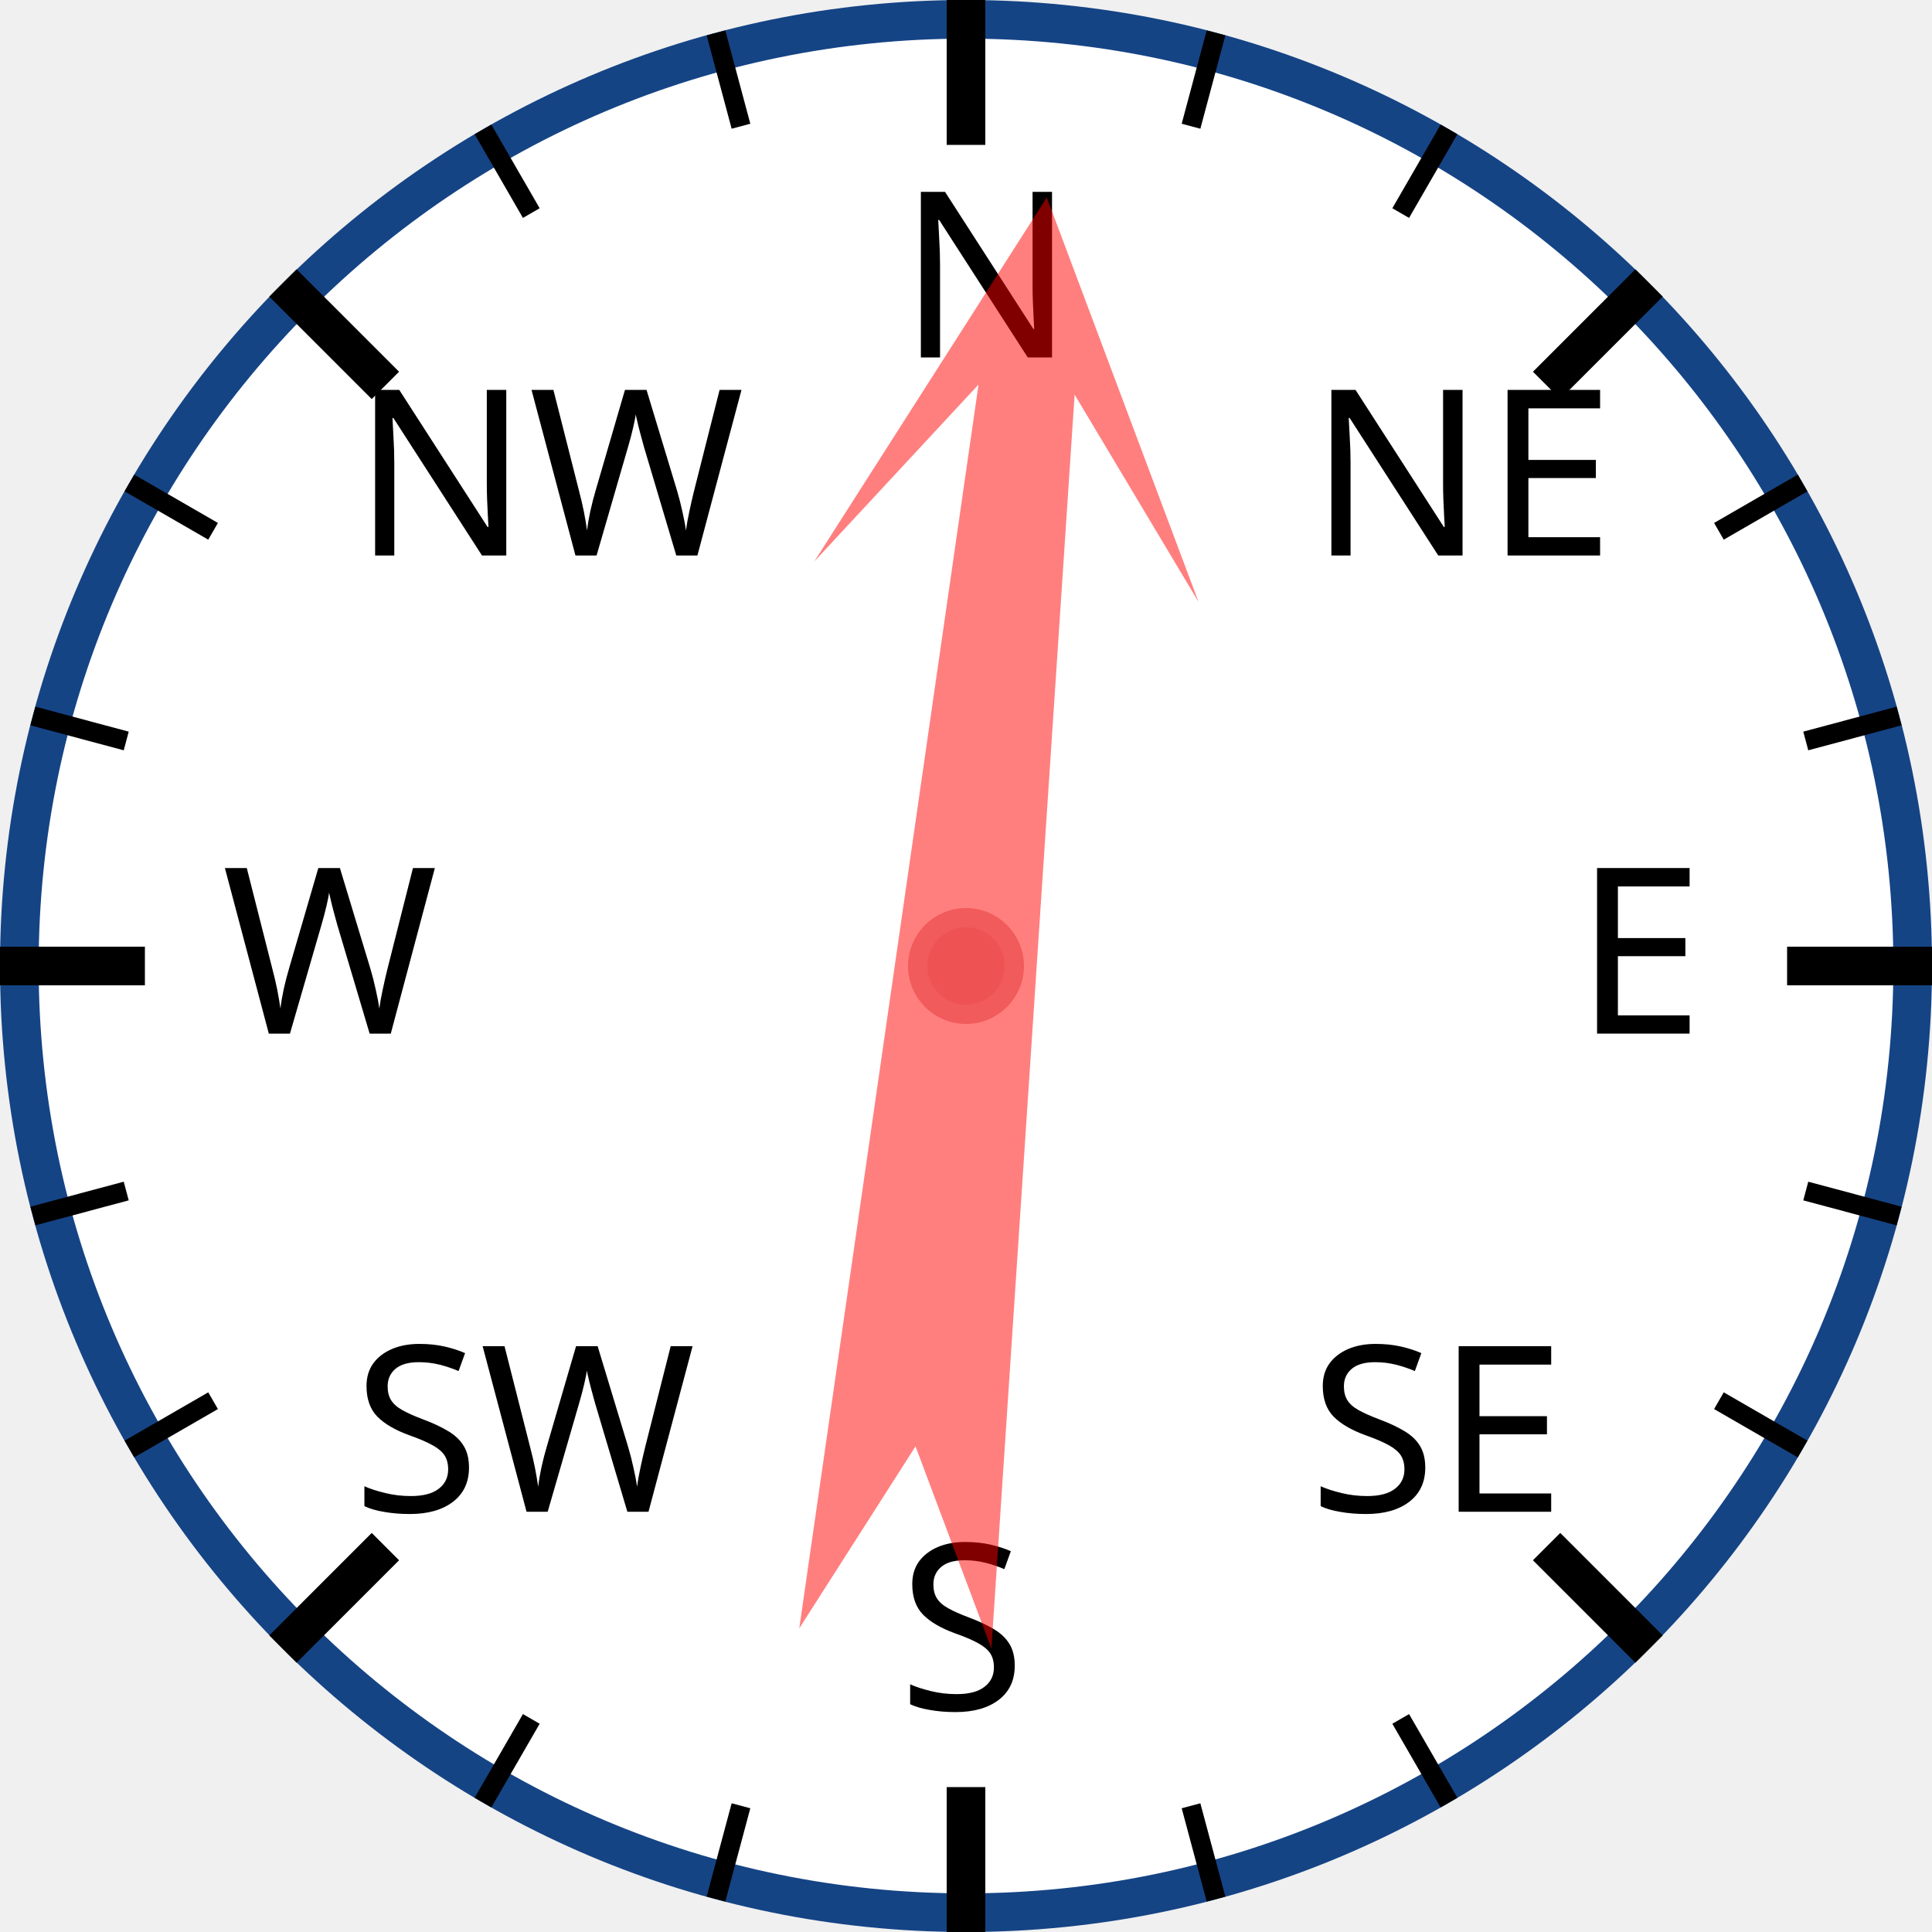
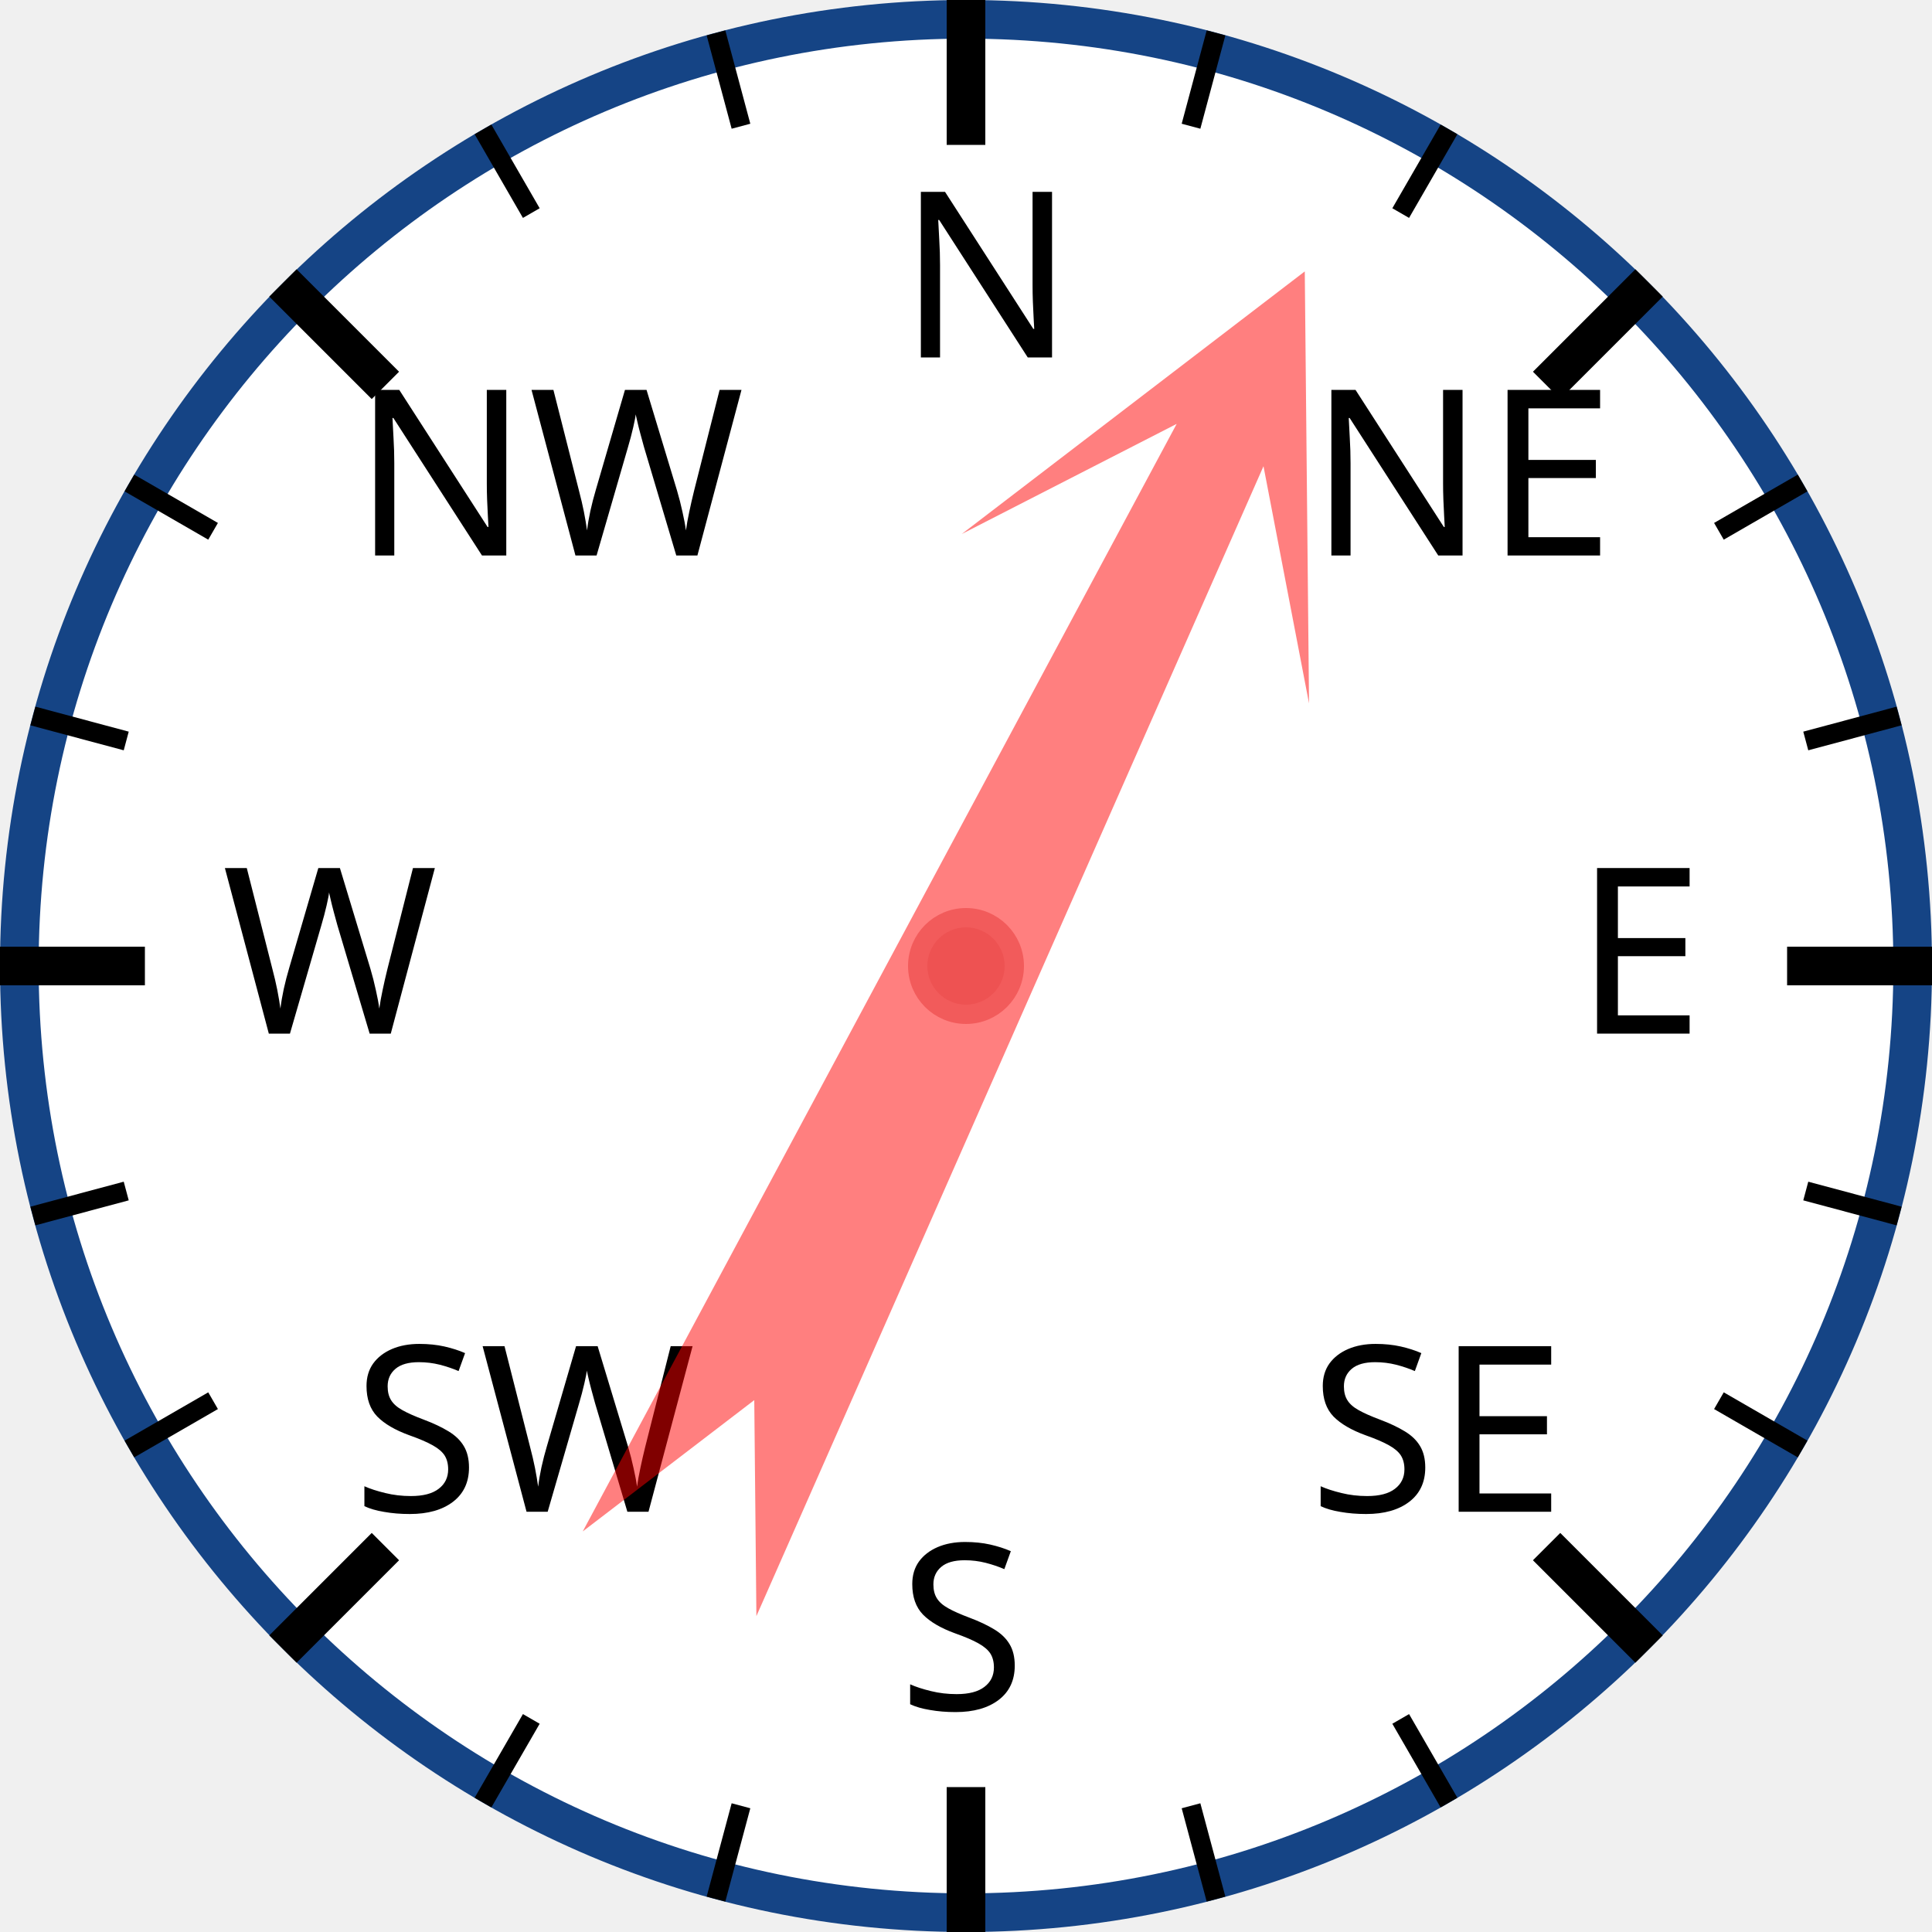
<svg xmlns="http://www.w3.org/2000/svg" width="120px" height="120px" viewBox="0 0 200 200">
  <circle cx="100" cy="100" r="98" style="fill: white; stroke: #154485; stroke-width: 4;" />
  <text x="93.0" y="37.0" style="font-family: sans-serif; font-size: 18pt;">N</text>
  <line x1="100.0" y1="0.0" x2="100.0" y2="15.0" style="stroke: black; stroke-width: 4;" />
  <line x1="74.118" y1="3.407" x2="76.706" y2="13.067" style="stroke: black; stroke-width: 2;" />
  <line x1="50" y1="13.397" x2="55" y2="22.058" style="stroke: black; stroke-width: 2;" />
  <text x="36.503" y="57.503" style="font-family: sans-serif; font-size: 18pt;">NW</text>
  <line x1="29.289" y1="29.289" x2="39.896" y2="39.896" style="stroke: black; stroke-width: 4;" />
  <line x1="13.397" y1="50" x2="22.058" y2="55" style="stroke: black; stroke-width: 2;" />
  <line x1="3.407" y1="74.118" x2="13.067" y2="76.706" style="stroke: black; stroke-width: 2;" />
  <text x="23.0" y="107.0" style="font-family: sans-serif; font-size: 18pt;">W</text>
  <line x1="0.0" y1="100.0" x2="15.0" y2="100.0" style="stroke: black; stroke-width: 4;" />
  <line x1="3.407" y1="125.882" x2="13.067" y2="123.294" style="stroke: black; stroke-width: 2;" />
  <line x1="13.397" y1="150" x2="22.058" y2="145" style="stroke: black; stroke-width: 2;" />
  <text x="36.503" y="156.497" style="font-family: sans-serif; font-size: 18pt;">SW</text>
  <line x1="29.289" y1="170.711" x2="39.896" y2="160.104" style="stroke: black; stroke-width: 4;" />
  <line x1="50" y1="186.603" x2="55" y2="177.942" style="stroke: black; stroke-width: 2;" />
  <line x1="74.118" y1="196.593" x2="76.706" y2="186.933" style="stroke: black; stroke-width: 2;" />
  <text x="93" y="177.0" style="font-family: sans-serif; font-size: 18pt;">S</text>
  <line x1="100" y1="200.0" x2="100" y2="185.0" style="stroke: black; stroke-width: 4;" />
  <line x1="125.882" y1="196.593" x2="123.294" y2="186.933" style="stroke: black; stroke-width: 2;" />
  <line x1="150.0" y1="186.603" x2="145.0" y2="177.942" style="stroke: black; stroke-width: 2;" />
  <text x="135.497" y="156.497" style="font-family: sans-serif; font-size: 18pt;">SE</text>
  <line x1="170.711" y1="170.711" x2="160.104" y2="160.104" style="stroke: black; stroke-width: 4;" />
  <line x1="186.603" y1="150" x2="177.942" y2="145" style="stroke: black; stroke-width: 2;" />
  <line x1="196.593" y1="125.882" x2="186.933" y2="123.294" style="stroke: black; stroke-width: 2;" />
  <text x="163.0" y="107" style="font-family: sans-serif; font-size: 18pt;">E</text>
  <line x1="200.0" y1="100" x2="185.0" y2="100" style="stroke: black; stroke-width: 4;" />
  <line x1="196.593" y1="74.118" x2="186.933" y2="76.706" style="stroke: black; stroke-width: 2;" />
  <line x1="186.603" y1="50" x2="177.942" y2="55" style="stroke: black; stroke-width: 2;" />
  <text x="135.497" y="57.503" style="font-family: sans-serif; font-size: 18pt;">NE</text>
  <line x1="170.711" y1="29.289" x2="160.104" y2="39.896" style="stroke: black; stroke-width: 4;" />
  <line x1="150" y1="13.397" x2="145" y2="22.058" style="stroke: black; stroke-width: 2;" />
  <line x1="125.882" y1="3.407" x2="123.294" y2="13.067" style="stroke: black; stroke-width: 2;" />
-   <polygon points="100 20 120 60 105 40 110 170 100 150 90 170 95 40 80 60" style="fill: red; fill-opacity: 0.5;" transform="rotate(6,100,100)" />
+   <polygon points="100 20 120 60 105 40 110 170 100 150 90 170 95 40 80 60" style="fill: red; fill-opacity: 0.5;" transform="rotate(26,100,100)" />
  <circle cx="100" cy="100" r="5" style="fill: #EE5252; stroke: #F25B5B; stroke-width: 2;" />
</svg>
